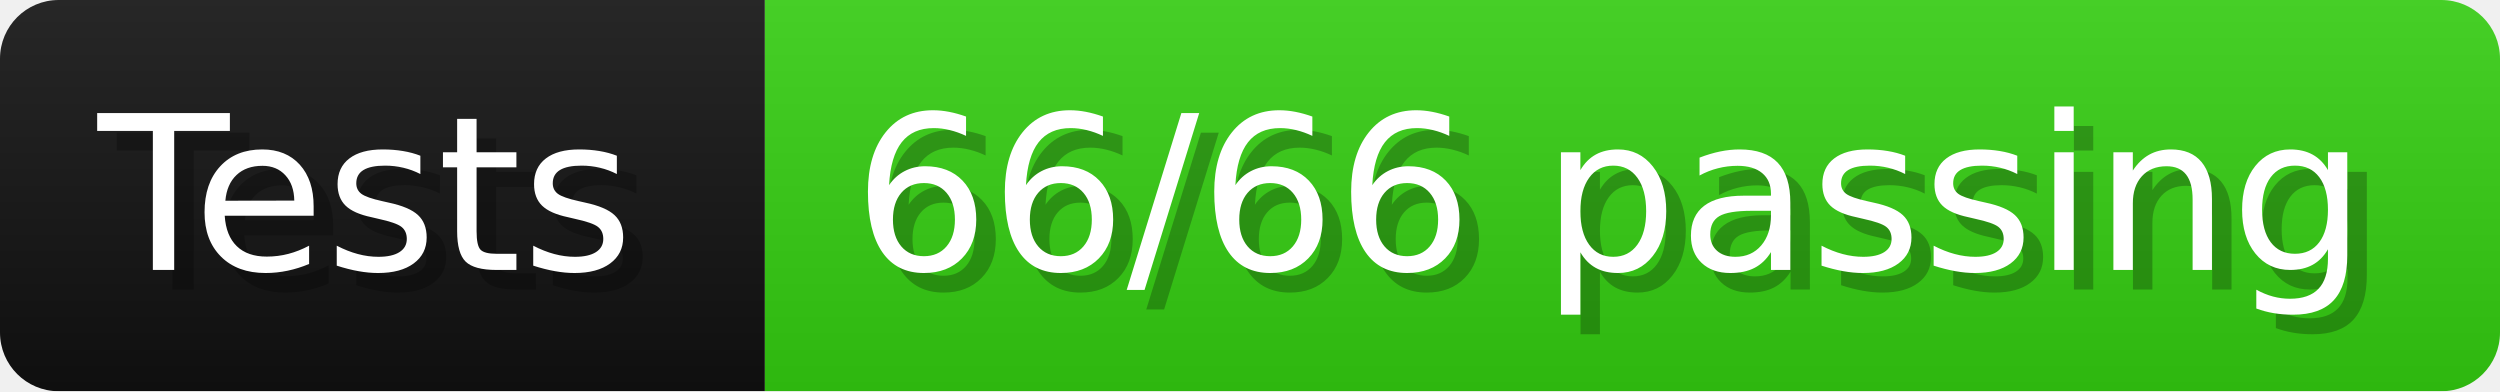
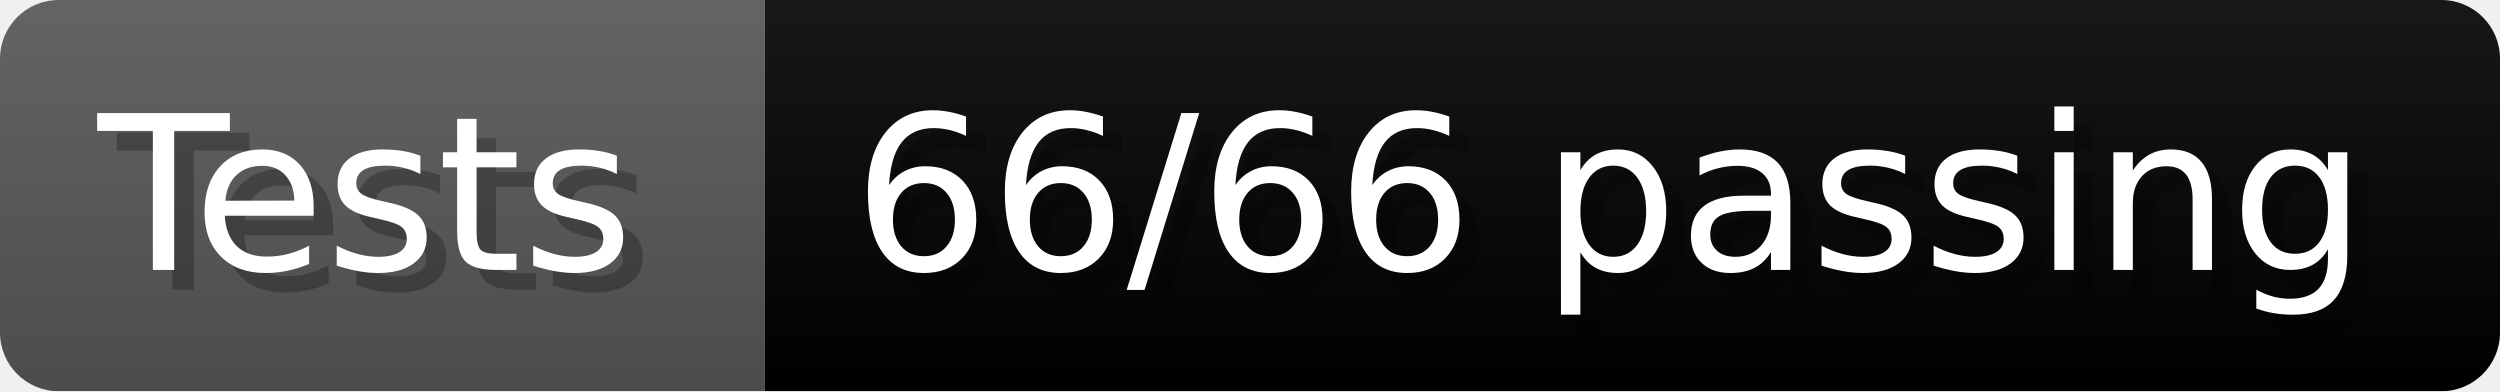
<svg xmlns="http://www.w3.org/2000/svg" width="127.8" height="20" viewBox="0 0 1278 200" role="img" aria-label="Tests: 66/66 passing">
  <linearGradient id="a" x2="0" y2="100%">
    <stop offset="0" stop-opacity=".1" stop-color="#EEE" />
    <stop offset="1" stop-opacity=".1" />
  </linearGradient>
  <mask id="m">
    <rect width="1278" height="200" rx="30" fill="#FFF" />
  </mask>
  <g mask="url(#m)">
-     <rect width="391" height="200" fill="#111" />
-     <rect width="887" height="200" fill="#3C1" x="391" />
+     <rect width="391" height="200" fill="#555" />
+     <rect width="887" height="200" fill="##205C20" x="391" />
    <rect width="1278" height="200" fill="url(#a)" />
  </g>
  <g aria-hidden="true" fill="#fff" text-anchor="start" font-family="Verdana,DejaVu Sans,sans-serif" font-size="110">
    <text x="60" y="148" textLength="291" fill="#000" opacity="0.25">Tests</text>
    <text x="50" y="138" textLength="291">Tests</text>
    <text x="446" y="148" textLength="787" fill="#000" opacity="0.25">66/66 passing</text>
    <text x="436" y="138" textLength="787">66/66 passing</text>
  </g>
</svg>
